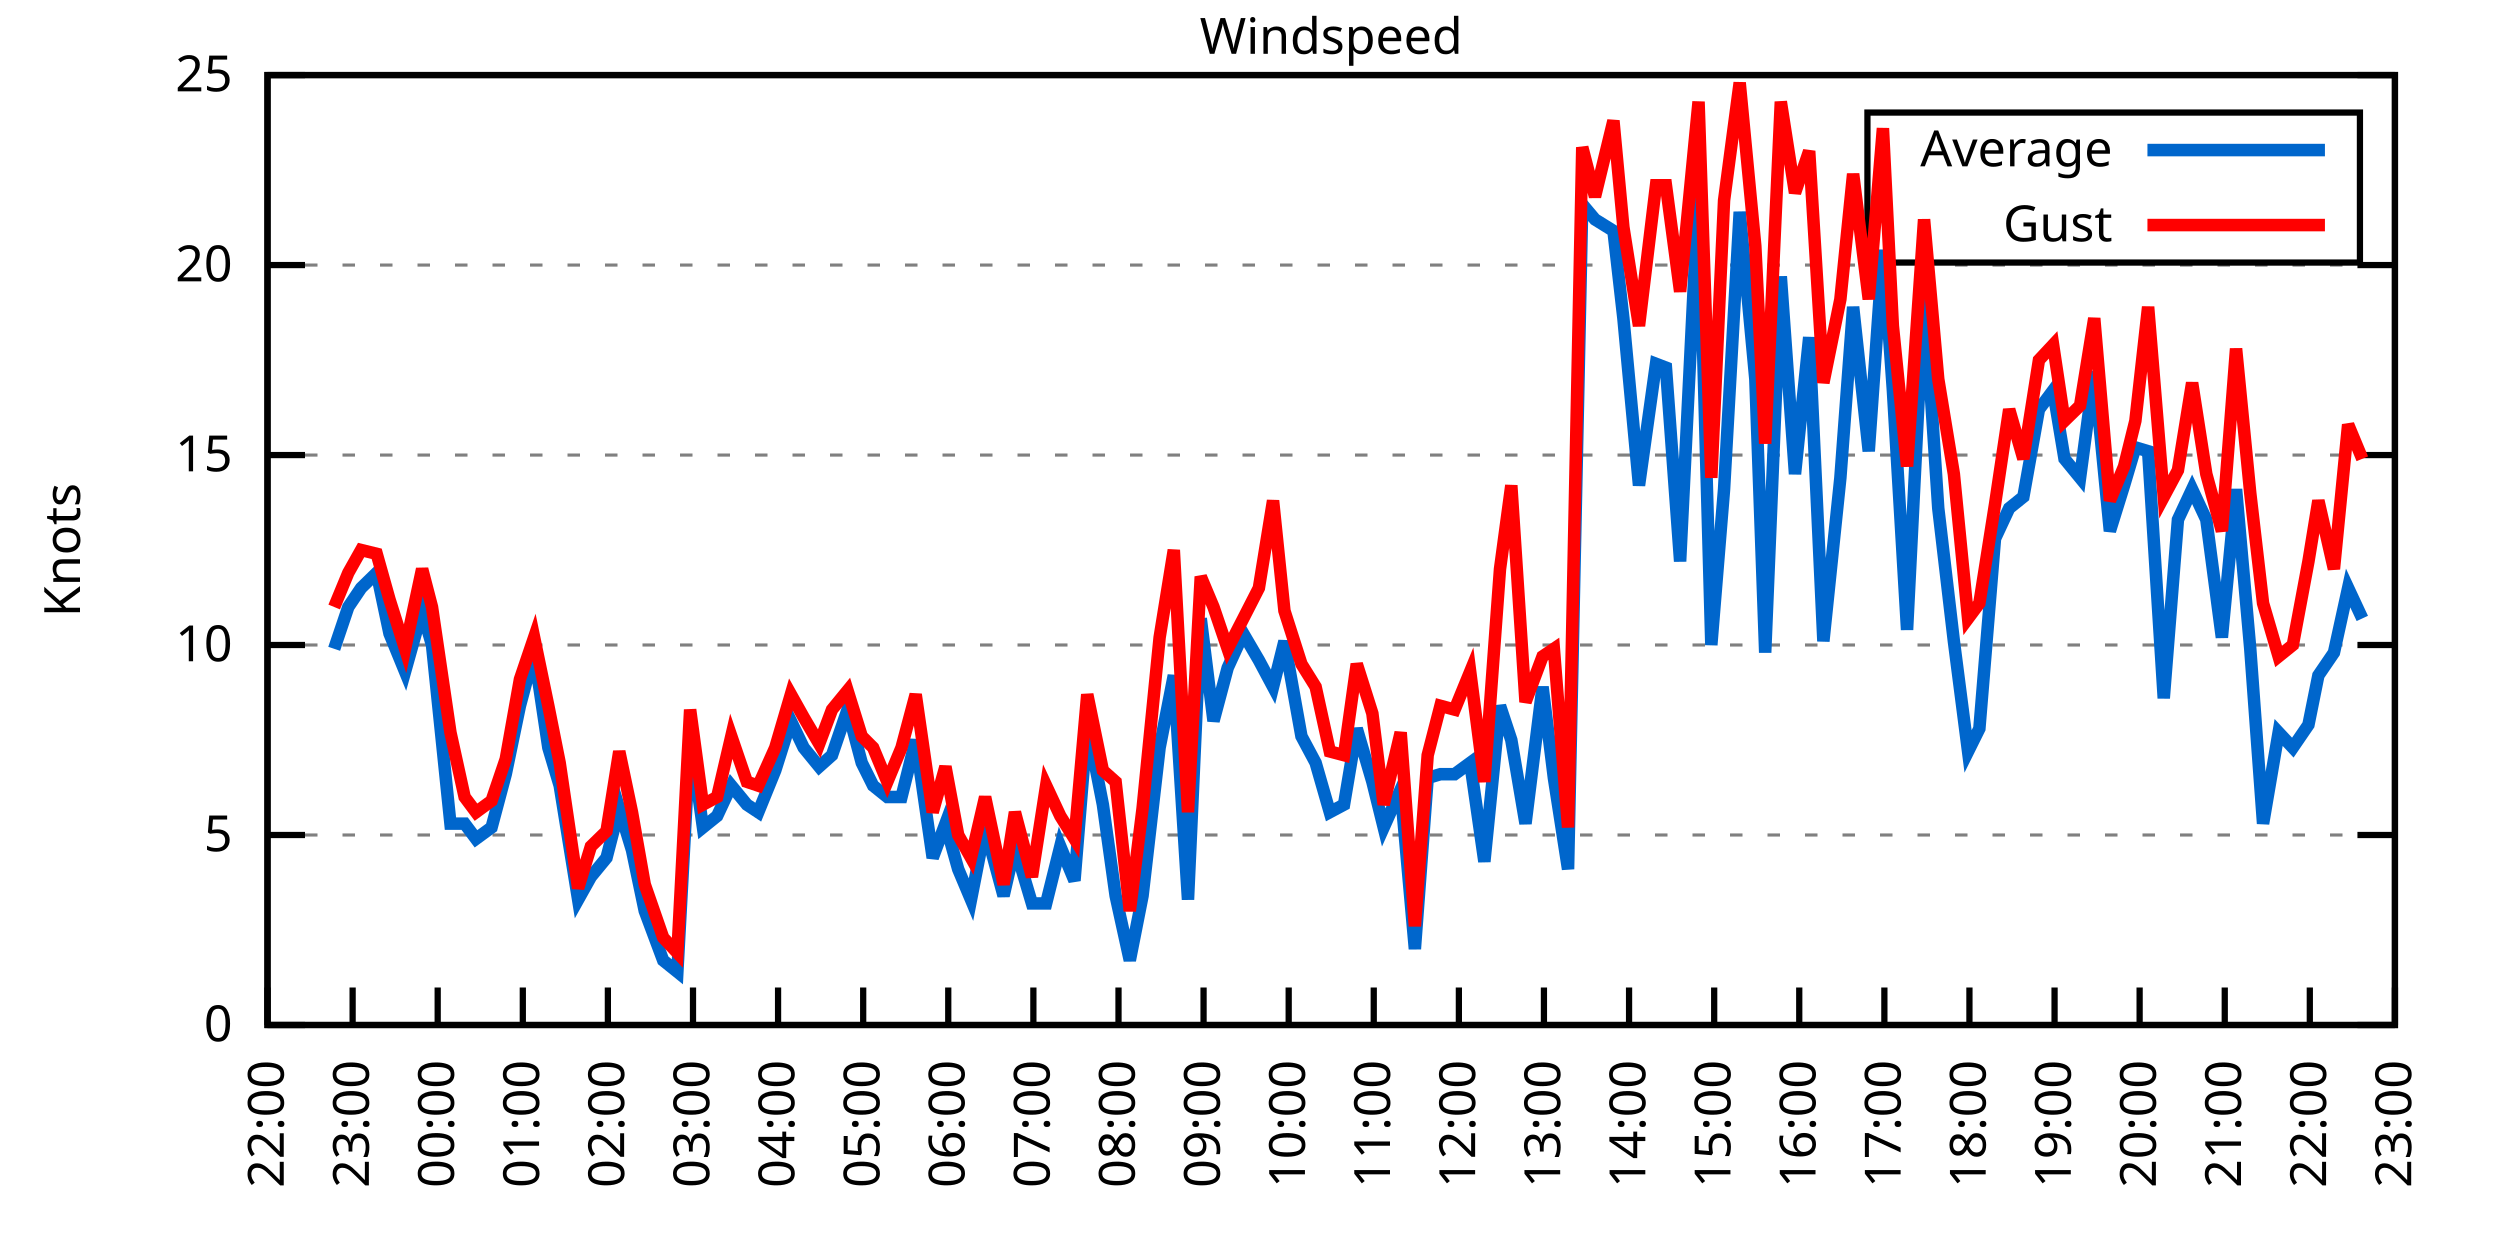
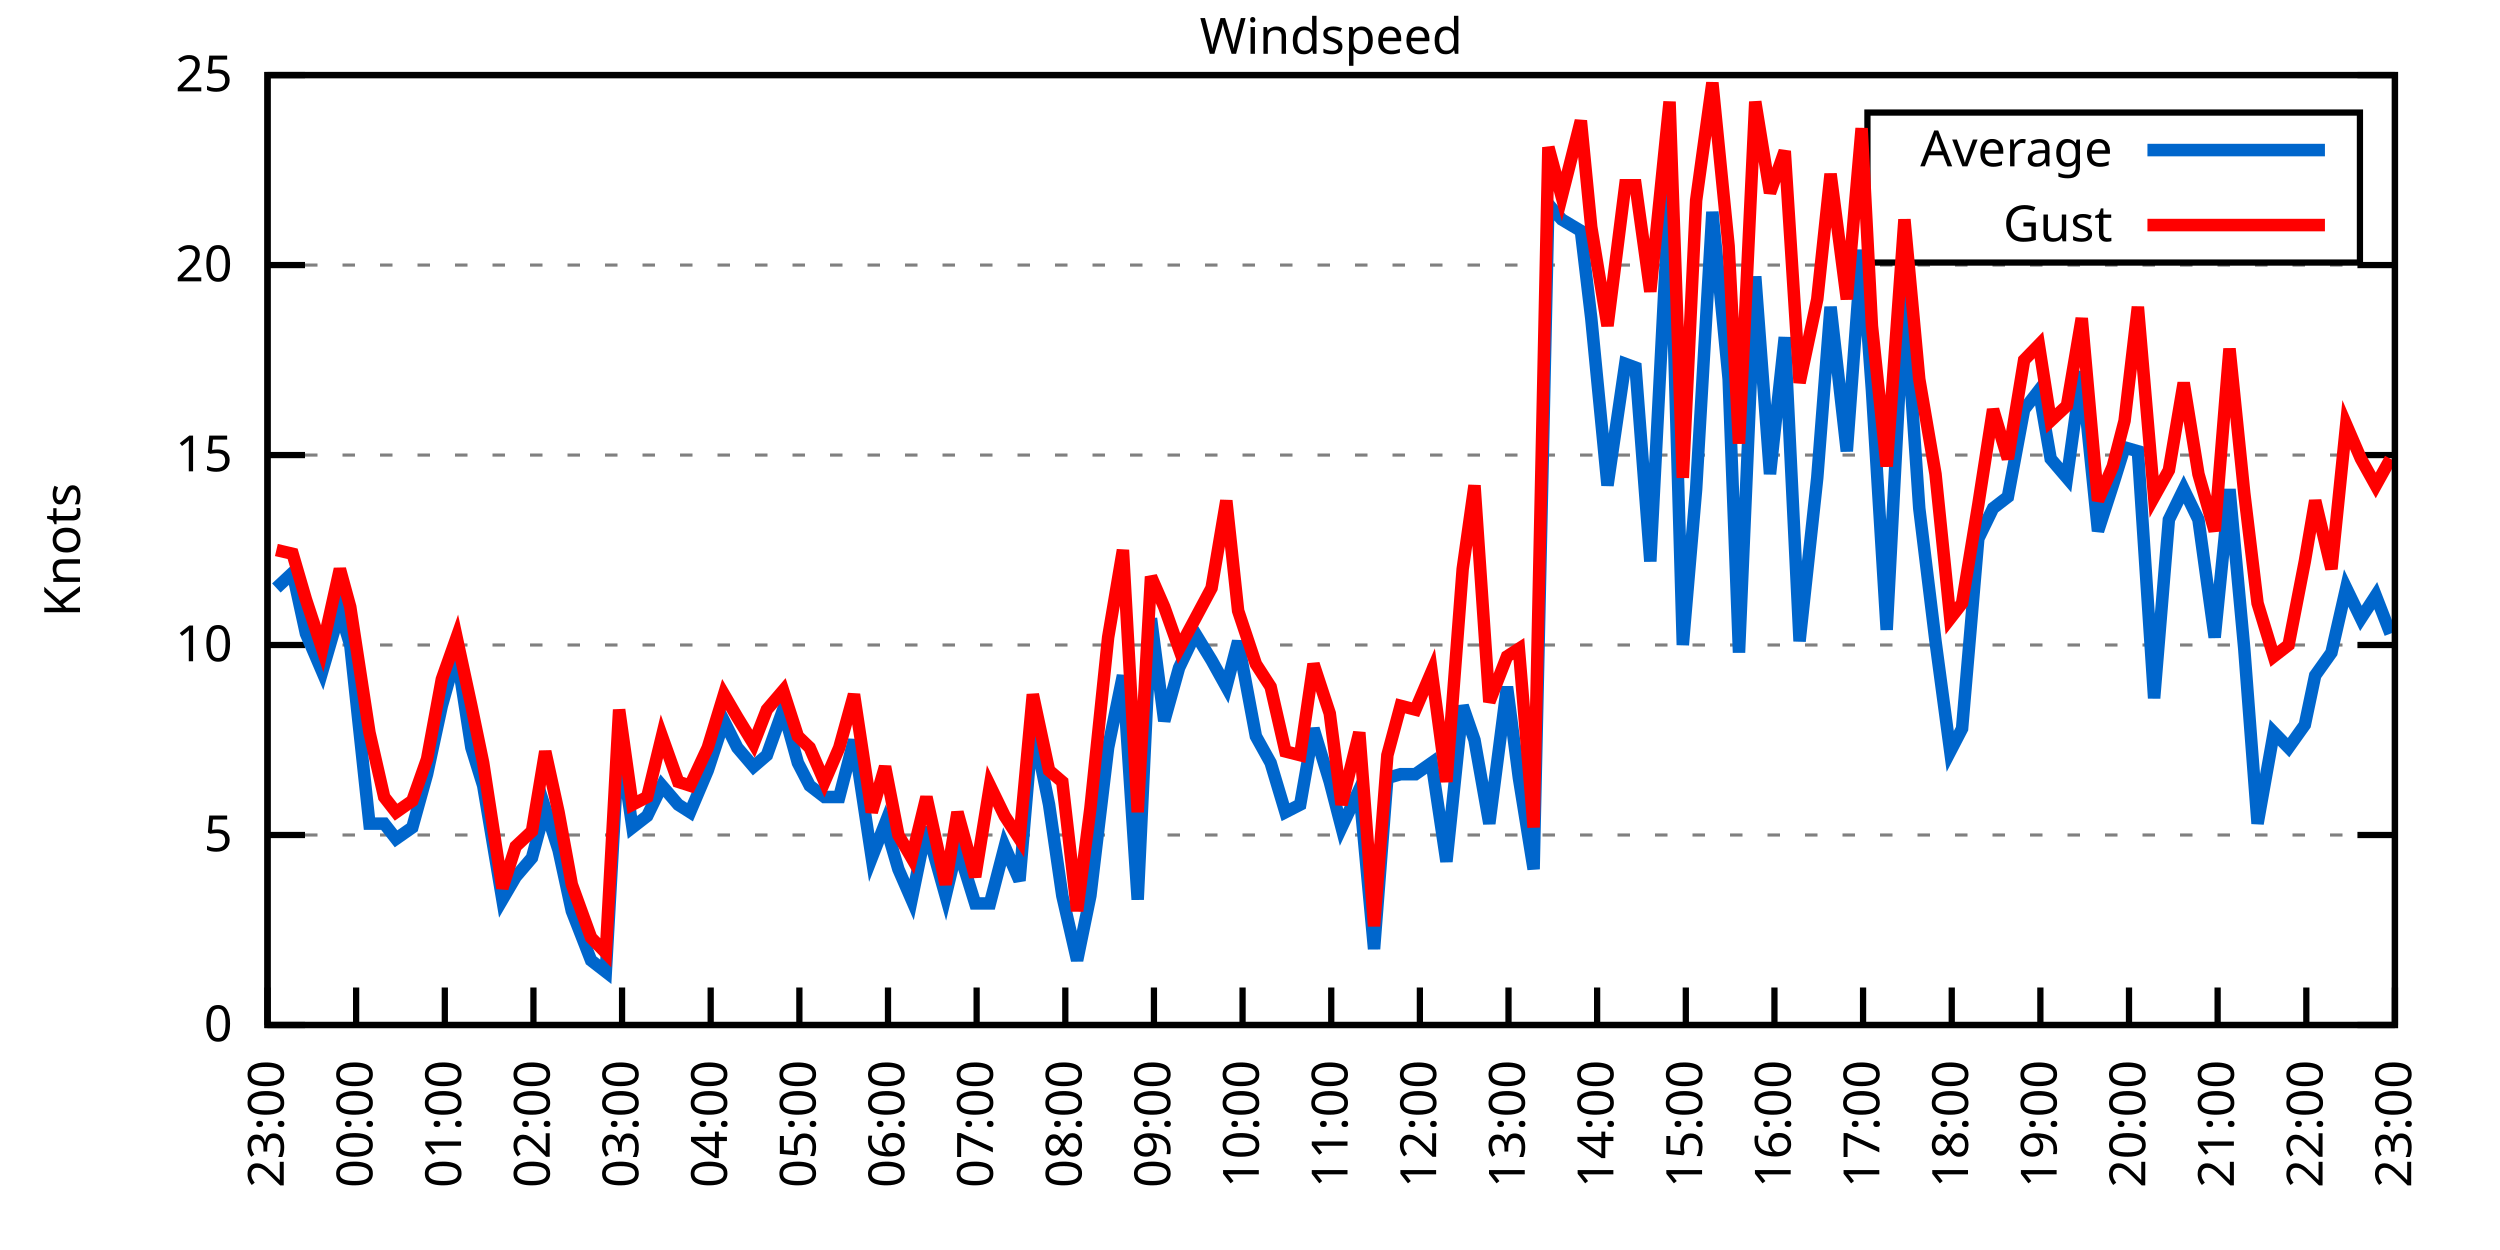
<svg xmlns="http://www.w3.org/2000/svg" xmlns:xlink="http://www.w3.org/1999/xlink" width="400" height="200" viewBox="0 0 400 200">
  <g id="gnuplot_canvas">
    <rect x="0" y="0" width="400" height="200" fill="none" />
    <defs>
      <circle id="gpDot" r="0.5" stroke-width="0.5" stroke="currentColor" />
      <path id="gpPt0" stroke-width="0.333" stroke="currentColor" d="M-1,0 h2 M0,-1 v2" />
      <path id="gpPt1" stroke-width="0.333" stroke="currentColor" d="M-1,-1 L1,1 M1,-1 L-1,1" />
      <path id="gpPt2" stroke-width="0.333" stroke="currentColor" d="M-1,0 L1,0 M0,-1 L0,1 M-1,-1 L1,1 M-1,1 L1,-1" />
      <rect id="gpPt3" stroke-width="0.333" stroke="currentColor" x="-1" y="-1" width="2" height="2" />
      <rect id="gpPt4" stroke-width="0.333" stroke="currentColor" fill="currentColor" x="-1" y="-1" width="2" height="2" />
      <circle id="gpPt5" stroke-width="0.333" stroke="currentColor" cx="0" cy="0" r="1" />
      <use xlink:href="#gpPt5" id="gpPt6" fill="currentColor" stroke="none" />
      <path id="gpPt7" stroke-width="0.333" stroke="currentColor" d="M0,-1.33 L-1.33,0.67 L1.33,0.67 z" />
      <use xlink:href="#gpPt7" id="gpPt8" fill="currentColor" stroke="none" />
      <use xlink:href="#gpPt7" id="gpPt9" stroke="currentColor" transform="rotate(180)" />
      <use xlink:href="#gpPt9" id="gpPt10" fill="currentColor" stroke="none" />
      <use xlink:href="#gpPt3" id="gpPt11" stroke="currentColor" transform="rotate(45)" />
      <use xlink:href="#gpPt11" id="gpPt12" fill="currentColor" stroke="none" />
      <path id="gpPt13" stroke-width="0.333" stroke="currentColor" d="M0,1.330 L1.265,0.411 L0.782,-1.067 L-0.782,-1.076 L-1.265,0.411 z" />
      <use xlink:href="#gpPt13" id="gpPt14" fill="currentColor" stroke="none" />
      <filter id="textbox" filterUnits="objectBoundingBox" x="0" y="0" height="1" width="1">
        <feFlood flood-color="white" flood-opacity="1" result="bgnd" />
        <feComposite in="SourceGraphic" in2="bgnd" operator="atop" />
      </filter>
      <filter id="greybox" filterUnits="objectBoundingBox" x="0" y="0" height="1" width="1">
        <feFlood flood-color="lightgrey" flood-opacity="1" result="grey" />
        <feComposite in="SourceGraphic" in2="grey" operator="atop" />
      </filter>
    </defs>
    <g fill="none" color="white" stroke="currentColor" stroke-width="1.00" stroke-linecap="butt" stroke-linejoin="miter">
</g>
    <g fill="none" color="black" stroke="currentColor" stroke-width="1.00" stroke-linecap="butt" stroke-linejoin="miter">
      <g stroke="none" shape-rendering="crispEdges">
        <polygon fill="rgb(255, 255, 255)" points="42.80,164.00 383.18,164.00 383.18,12.02 42.80,12.02 " />
      </g>
    </g>
    <g fill="none" color="black" stroke="currentColor" stroke-width="1.00" stroke-linecap="butt" stroke-linejoin="miter">
</g>
    <g fill="none" color="black" stroke="black" stroke-width="0.50" stroke-linecap="butt" stroke-linejoin="miter">
</g>
    <g fill="none" color="gray" stroke="currentColor" stroke-width="0.50" stroke-linecap="butt" stroke-linejoin="miter">
      <path stroke="gray" stroke-dasharray="2,4" class="gridline" d="M42.80,164.00 L383.19,164.00  " />
    </g>
    <g fill="none" color="gray" stroke="gray" stroke-width="1.00" stroke-linecap="butt" stroke-linejoin="miter">
</g>
    <g fill="none" color="black" stroke="currentColor" stroke-width="1.00" stroke-linecap="butt" stroke-linejoin="miter">
      <path stroke="black" d="M42.80,164.00 L48.80,164.00 M383.19,164.00 L377.19,164.00  " />
      <g transform="translate(37.20,166.60)" stroke="none" fill="black" font-family="Sans" font-size="8.00" text-anchor="end">
        <text>
          <tspan font-family="Sans"> 0</tspan>
        </text>
      </g>
    </g>
    <g fill="none" color="black" stroke="currentColor" stroke-width="1.00" stroke-linecap="butt" stroke-linejoin="miter">
</g>
    <g fill="none" color="black" stroke="black" stroke-width="0.50" stroke-linecap="butt" stroke-linejoin="miter">
</g>
    <g fill="none" color="gray" stroke="currentColor" stroke-width="0.50" stroke-linecap="butt" stroke-linejoin="miter">
      <path stroke="gray" stroke-dasharray="2,4" class="gridline" d="M42.80,133.60 L383.19,133.60  " />
    </g>
    <g fill="none" color="gray" stroke="gray" stroke-width="1.00" stroke-linecap="butt" stroke-linejoin="miter">
</g>
    <g fill="none" color="black" stroke="currentColor" stroke-width="1.00" stroke-linecap="butt" stroke-linejoin="miter">
      <path stroke="black" d="M42.80,133.60 L48.80,133.60 M383.19,133.60 L377.19,133.60  " />
      <g transform="translate(37.20,136.20)" stroke="none" fill="black" font-family="Sans" font-size="8.00" text-anchor="end">
        <text>
          <tspan font-family="Sans"> 5</tspan>
        </text>
      </g>
    </g>
    <g fill="none" color="black" stroke="currentColor" stroke-width="1.00" stroke-linecap="butt" stroke-linejoin="miter">
</g>
    <g fill="none" color="black" stroke="black" stroke-width="0.50" stroke-linecap="butt" stroke-linejoin="miter">
</g>
    <g fill="none" color="gray" stroke="currentColor" stroke-width="0.50" stroke-linecap="butt" stroke-linejoin="miter">
      <path stroke="gray" stroke-dasharray="2,4" class="gridline" d="M42.80,103.20 L383.19,103.20  " />
    </g>
    <g fill="none" color="gray" stroke="gray" stroke-width="1.00" stroke-linecap="butt" stroke-linejoin="miter">
</g>
    <g fill="none" color="black" stroke="currentColor" stroke-width="1.00" stroke-linecap="butt" stroke-linejoin="miter">
      <path stroke="black" d="M42.80,103.20 L48.80,103.20 M383.19,103.20 L377.19,103.20  " />
      <g transform="translate(37.20,105.80)" stroke="none" fill="black" font-family="Sans" font-size="8.00" text-anchor="end">
        <text>
          <tspan font-family="Sans"> 10</tspan>
        </text>
      </g>
    </g>
    <g fill="none" color="black" stroke="currentColor" stroke-width="1.00" stroke-linecap="butt" stroke-linejoin="miter">
</g>
    <g fill="none" color="black" stroke="black" stroke-width="0.50" stroke-linecap="butt" stroke-linejoin="miter">
</g>
    <g fill="none" color="gray" stroke="currentColor" stroke-width="0.50" stroke-linecap="butt" stroke-linejoin="miter">
      <path stroke="gray" stroke-dasharray="2,4" class="gridline" d="M42.80,72.81 L383.19,72.81  " />
    </g>
    <g fill="none" color="gray" stroke="gray" stroke-width="1.00" stroke-linecap="butt" stroke-linejoin="miter">
</g>
    <g fill="none" color="black" stroke="currentColor" stroke-width="1.00" stroke-linecap="butt" stroke-linejoin="miter">
      <path stroke="black" d="M42.80,72.81 L48.80,72.81 M383.19,72.81 L377.19,72.81  " />
      <g transform="translate(37.20,75.41)" stroke="none" fill="black" font-family="Sans" font-size="8.00" text-anchor="end">
        <text>
          <tspan font-family="Sans"> 15</tspan>
        </text>
      </g>
    </g>
    <g fill="none" color="black" stroke="currentColor" stroke-width="1.00" stroke-linecap="butt" stroke-linejoin="miter">
</g>
    <g fill="none" color="black" stroke="black" stroke-width="0.50" stroke-linecap="butt" stroke-linejoin="miter">
</g>
    <g fill="none" color="gray" stroke="currentColor" stroke-width="0.50" stroke-linecap="butt" stroke-linejoin="miter">
      <path stroke="gray" stroke-dasharray="2,4" class="gridline" d="M42.80,42.41 L383.19,42.41  " />
    </g>
    <g fill="none" color="gray" stroke="gray" stroke-width="1.00" stroke-linecap="butt" stroke-linejoin="miter">
</g>
    <g fill="none" color="black" stroke="currentColor" stroke-width="1.00" stroke-linecap="butt" stroke-linejoin="miter">
      <path stroke="black" d="M42.80,42.41 L48.80,42.41 M383.19,42.41 L377.19,42.41  " />
      <g transform="translate(37.20,45.01)" stroke="none" fill="black" font-family="Sans" font-size="8.00" text-anchor="end">
        <text>
          <tspan font-family="Sans"> 20</tspan>
        </text>
      </g>
    </g>
    <g fill="none" color="black" stroke="currentColor" stroke-width="1.00" stroke-linecap="butt" stroke-linejoin="miter">
</g>
    <g fill="none" color="black" stroke="black" stroke-width="0.50" stroke-linecap="butt" stroke-linejoin="miter">
</g>
    <g fill="none" color="gray" stroke="currentColor" stroke-width="0.50" stroke-linecap="butt" stroke-linejoin="miter">
      <path stroke="gray" stroke-dasharray="2,4" class="gridline" d="M42.80,12.01 L383.19,12.01  " />
    </g>
    <g fill="none" color="gray" stroke="gray" stroke-width="1.00" stroke-linecap="butt" stroke-linejoin="miter">
</g>
    <g fill="none" color="black" stroke="currentColor" stroke-width="1.00" stroke-linecap="butt" stroke-linejoin="miter">
      <path stroke="black" d="M42.80,12.01 L48.80,12.01 M383.19,12.01 L377.19,12.01  " />
      <g transform="translate(37.20,14.61)" stroke="none" fill="black" font-family="Sans" font-size="8.00" text-anchor="end">
        <text>
          <tspan font-family="Sans"> 25</tspan>
        </text>
      </g>
    </g>
    <g fill="none" color="black" stroke="currentColor" stroke-width="1.00" stroke-linecap="butt" stroke-linejoin="miter">
      <path stroke="black" d="M42.80,164.00 L42.80,158.00  " />
      <g transform="translate(45.40,169.60) rotate(270.00)" stroke="none" fill="black" font-family="Sans" font-size="8.00" text-anchor="end">
        <text>
-           <tspan font-family="Sans">22:00</tspan>
-         </text>
-       </g>
-     </g>
-     <g fill="none" color="black" stroke="currentColor" stroke-width="1.00" stroke-linecap="butt" stroke-linejoin="miter">
-       <path stroke="black" d="M56.42,164.00 L56.42,158.00  " />
-       <g transform="translate(59.02,169.60) rotate(270.00)" stroke="none" fill="black" font-family="Sans" font-size="8.00" text-anchor="end">
-         <text>
          <tspan font-family="Sans">23:00</tspan>
        </text>
      </g>
    </g>
    <g fill="none" color="black" stroke="currentColor" stroke-width="1.00" stroke-linecap="butt" stroke-linejoin="miter">
-       <path stroke="black" d="M70.03,164.00 L70.03,158.00  " />
-       <g transform="translate(72.63,169.60) rotate(270.00)" stroke="none" fill="black" font-family="Sans" font-size="8.00" text-anchor="end">
+       <path stroke="black" d="M56.98,164.00 L56.98,158.00  " />
+       <g transform="translate(59.58,169.60) rotate(270.00)" stroke="none" fill="black" font-family="Sans" font-size="8.00" text-anchor="end">
        <text>
          <tspan font-family="Sans">00:00</tspan>
        </text>
      </g>
    </g>
    <g fill="none" color="black" stroke="currentColor" stroke-width="1.00" stroke-linecap="butt" stroke-linejoin="miter">
-       <path stroke="black" d="M83.65,164.00 L83.65,158.00  " />
-       <g transform="translate(86.25,169.60) rotate(270.00)" stroke="none" fill="black" font-family="Sans" font-size="8.00" text-anchor="end">
+       <path stroke="black" d="M71.17,164.00 L71.17,158.00  " />
+       <g transform="translate(73.77,169.60) rotate(270.00)" stroke="none" fill="black" font-family="Sans" font-size="8.00" text-anchor="end">
        <text>
          <tspan font-family="Sans">01:00</tspan>
        </text>
      </g>
    </g>
    <g fill="none" color="black" stroke="currentColor" stroke-width="1.00" stroke-linecap="butt" stroke-linejoin="miter">
-       <path stroke="black" d="M97.26,164.00 L97.26,158.00  " />
-       <g transform="translate(99.86,169.60) rotate(270.00)" stroke="none" fill="black" font-family="Sans" font-size="8.00" text-anchor="end">
+       <path stroke="black" d="M85.35,164.00 L85.35,158.00  " />
+       <g transform="translate(87.95,169.60) rotate(270.00)" stroke="none" fill="black" font-family="Sans" font-size="8.00" text-anchor="end">
        <text>
          <tspan font-family="Sans">02:00</tspan>
        </text>
      </g>
    </g>
    <g fill="none" color="black" stroke="currentColor" stroke-width="1.00" stroke-linecap="butt" stroke-linejoin="miter">
-       <path stroke="black" d="M110.88,164.00 L110.88,158.00  " />
-       <g transform="translate(113.48,169.60) rotate(270.00)" stroke="none" fill="black" font-family="Sans" font-size="8.00" text-anchor="end">
+       <path stroke="black" d="M99.53,164.00 L99.53,158.00  " />
+       <g transform="translate(102.13,169.60) rotate(270.00)" stroke="none" fill="black" font-family="Sans" font-size="8.00" text-anchor="end">
        <text>
          <tspan font-family="Sans">03:00</tspan>
        </text>
      </g>
    </g>
    <g fill="none" color="black" stroke="currentColor" stroke-width="1.00" stroke-linecap="butt" stroke-linejoin="miter">
-       <path stroke="black" d="M124.49,164.00 L124.49,158.00  " />
-       <g transform="translate(127.09,169.60) rotate(270.00)" stroke="none" fill="black" font-family="Sans" font-size="8.00" text-anchor="end">
+       <path stroke="black" d="M113.71,164.00 L113.71,158.00  " />
+       <g transform="translate(116.31,169.60) rotate(270.00)" stroke="none" fill="black" font-family="Sans" font-size="8.00" text-anchor="end">
        <text>
          <tspan font-family="Sans">04:00</tspan>
        </text>
      </g>
    </g>
    <g fill="none" color="black" stroke="currentColor" stroke-width="1.00" stroke-linecap="butt" stroke-linejoin="miter">
-       <path stroke="black" d="M138.11,164.00 L138.11,158.00  " />
-       <g transform="translate(140.71,169.60) rotate(270.00)" stroke="none" fill="black" font-family="Sans" font-size="8.00" text-anchor="end">
+       <path stroke="black" d="M127.90,164.00 L127.90,158.00  " />
+       <g transform="translate(130.50,169.60) rotate(270.00)" stroke="none" fill="black" font-family="Sans" font-size="8.00" text-anchor="end">
        <text>
          <tspan font-family="Sans">05:00</tspan>
        </text>
      </g>
    </g>
    <g fill="none" color="black" stroke="currentColor" stroke-width="1.00" stroke-linecap="butt" stroke-linejoin="miter">
-       <path stroke="black" d="M151.72,164.00 L151.72,158.00  " />
-       <g transform="translate(154.32,169.60) rotate(270.00)" stroke="none" fill="black" font-family="Sans" font-size="8.00" text-anchor="end">
+       <path stroke="black" d="M142.08,164.00 L142.08,158.00  " />
+       <g transform="translate(144.68,169.60) rotate(270.00)" stroke="none" fill="black" font-family="Sans" font-size="8.00" text-anchor="end">
        <text>
          <tspan font-family="Sans">06:00</tspan>
        </text>
      </g>
    </g>
    <g fill="none" color="black" stroke="currentColor" stroke-width="1.00" stroke-linecap="butt" stroke-linejoin="miter">
-       <path stroke="black" d="M165.34,164.00 L165.34,158.00  " />
-       <g transform="translate(167.94,169.60) rotate(270.00)" stroke="none" fill="black" font-family="Sans" font-size="8.00" text-anchor="end">
+       <path stroke="black" d="M156.26,164.00 L156.26,158.00  " />
+       <g transform="translate(158.86,169.60) rotate(270.00)" stroke="none" fill="black" font-family="Sans" font-size="8.00" text-anchor="end">
        <text>
          <tspan font-family="Sans">07:00</tspan>
        </text>
      </g>
    </g>
    <g fill="none" color="black" stroke="currentColor" stroke-width="1.00" stroke-linecap="butt" stroke-linejoin="miter">
-       <path stroke="black" d="M178.96,164.00 L178.96,158.00  " />
-       <g transform="translate(181.56,169.60) rotate(270.00)" stroke="none" fill="black" font-family="Sans" font-size="8.00" text-anchor="end">
+       <path stroke="black" d="M170.45,164.00 L170.45,158.00  " />
+       <g transform="translate(173.05,169.60) rotate(270.00)" stroke="none" fill="black" font-family="Sans" font-size="8.00" text-anchor="end">
        <text>
          <tspan font-family="Sans">08:00</tspan>
        </text>
      </g>
    </g>
    <g fill="none" color="black" stroke="currentColor" stroke-width="1.00" stroke-linecap="butt" stroke-linejoin="miter">
-       <path stroke="black" d="M192.57,164.00 L192.57,158.00  " />
-       <g transform="translate(195.17,169.60) rotate(270.00)" stroke="none" fill="black" font-family="Sans" font-size="8.00" text-anchor="end">
+       <path stroke="black" d="M184.63,164.00 L184.63,158.00  " />
+       <g transform="translate(187.23,169.60) rotate(270.00)" stroke="none" fill="black" font-family="Sans" font-size="8.00" text-anchor="end">
        <text>
          <tspan font-family="Sans">09:00</tspan>
        </text>
      </g>
    </g>
    <g fill="none" color="black" stroke="currentColor" stroke-width="1.00" stroke-linecap="butt" stroke-linejoin="miter">
-       <path stroke="black" d="M206.19,164.00 L206.19,158.00  " />
-       <g transform="translate(208.79,169.60) rotate(270.00)" stroke="none" fill="black" font-family="Sans" font-size="8.00" text-anchor="end">
+       <path stroke="black" d="M198.81,164.00 L198.81,158.00  " />
+       <g transform="translate(201.41,169.60) rotate(270.00)" stroke="none" fill="black" font-family="Sans" font-size="8.00" text-anchor="end">
        <text>
          <tspan font-family="Sans">10:00</tspan>
        </text>
      </g>
    </g>
    <g fill="none" color="black" stroke="currentColor" stroke-width="1.00" stroke-linecap="butt" stroke-linejoin="miter">
-       <path stroke="black" d="M219.80,164.00 L219.80,158.00  " />
-       <g transform="translate(222.40,169.60) rotate(270.00)" stroke="none" fill="black" font-family="Sans" font-size="8.00" text-anchor="end">
+       <path stroke="black" d="M213.00,164.00 L213.00,158.00  " />
+       <g transform="translate(215.60,169.60) rotate(270.00)" stroke="none" fill="black" font-family="Sans" font-size="8.00" text-anchor="end">
        <text>
          <tspan font-family="Sans">11:00</tspan>
        </text>
      </g>
    </g>
    <g fill="none" color="black" stroke="currentColor" stroke-width="1.00" stroke-linecap="butt" stroke-linejoin="miter">
-       <path stroke="black" d="M233.42,164.00 L233.42,158.00  " />
-       <g transform="translate(236.02,169.60) rotate(270.00)" stroke="none" fill="black" font-family="Sans" font-size="8.00" text-anchor="end">
+       <path stroke="black" d="M227.18,164.00 L227.18,158.00  " />
+       <g transform="translate(229.78,169.60) rotate(270.00)" stroke="none" fill="black" font-family="Sans" font-size="8.00" text-anchor="end">
        <text>
          <tspan font-family="Sans">12:00</tspan>
        </text>
      </g>
    </g>
    <g fill="none" color="black" stroke="currentColor" stroke-width="1.00" stroke-linecap="butt" stroke-linejoin="miter">
-       <path stroke="black" d="M247.03,164.00 L247.03,158.00  " />
-       <g transform="translate(249.63,169.60) rotate(270.00)" stroke="none" fill="black" font-family="Sans" font-size="8.00" text-anchor="end">
+       <path stroke="black" d="M241.36,164.00 L241.36,158.00  " />
+       <g transform="translate(243.96,169.60) rotate(270.00)" stroke="none" fill="black" font-family="Sans" font-size="8.00" text-anchor="end">
        <text>
          <tspan font-family="Sans">13:00</tspan>
        </text>
      </g>
    </g>
    <g fill="none" color="black" stroke="currentColor" stroke-width="1.00" stroke-linecap="butt" stroke-linejoin="miter">
-       <path stroke="black" d="M260.65,164.00 L260.65,158.00  " />
-       <g transform="translate(263.25,169.60) rotate(270.00)" stroke="none" fill="black" font-family="Sans" font-size="8.00" text-anchor="end">
+       <path stroke="black" d="M255.54,164.00 L255.54,158.00  " />
+       <g transform="translate(258.14,169.60) rotate(270.00)" stroke="none" fill="black" font-family="Sans" font-size="8.00" text-anchor="end">
        <text>
          <tspan font-family="Sans">14:00</tspan>
        </text>
      </g>
    </g>
    <g fill="none" color="black" stroke="currentColor" stroke-width="1.00" stroke-linecap="butt" stroke-linejoin="miter">
-       <path stroke="black" d="M274.27,164.00 L274.27,158.00  " />
-       <g transform="translate(276.87,169.60) rotate(270.00)" stroke="none" fill="black" font-family="Sans" font-size="8.00" text-anchor="end">
+       <path stroke="black" d="M269.73,164.00 L269.73,158.00  " />
+       <g transform="translate(272.33,169.60) rotate(270.00)" stroke="none" fill="black" font-family="Sans" font-size="8.00" text-anchor="end">
        <text>
          <tspan font-family="Sans">15:00</tspan>
        </text>
      </g>
    </g>
    <g fill="none" color="black" stroke="currentColor" stroke-width="1.00" stroke-linecap="butt" stroke-linejoin="miter">
-       <path stroke="black" d="M287.88,164.00 L287.88,158.00  " />
-       <g transform="translate(290.48,169.60) rotate(270.00)" stroke="none" fill="black" font-family="Sans" font-size="8.00" text-anchor="end">
+       <path stroke="black" d="M283.91,164.00 L283.91,158.00  " />
+       <g transform="translate(286.51,169.60) rotate(270.00)" stroke="none" fill="black" font-family="Sans" font-size="8.00" text-anchor="end">
        <text>
          <tspan font-family="Sans">16:00</tspan>
        </text>
      </g>
    </g>
    <g fill="none" color="black" stroke="currentColor" stroke-width="1.00" stroke-linecap="butt" stroke-linejoin="miter">
-       <path stroke="black" d="M301.50,164.00 L301.50,158.00  " />
-       <g transform="translate(304.10,169.60) rotate(270.00)" stroke="none" fill="black" font-family="Sans" font-size="8.00" text-anchor="end">
+       <path stroke="black" d="M298.09,164.00 L298.09,158.00  " />
+       <g transform="translate(300.69,169.60) rotate(270.00)" stroke="none" fill="black" font-family="Sans" font-size="8.00" text-anchor="end">
        <text>
          <tspan font-family="Sans">17:00</tspan>
        </text>
      </g>
    </g>
    <g fill="none" color="black" stroke="currentColor" stroke-width="1.00" stroke-linecap="butt" stroke-linejoin="miter">
-       <path stroke="black" d="M315.11,164.00 L315.11,158.00  " />
-       <g transform="translate(317.71,169.60) rotate(270.00)" stroke="none" fill="black" font-family="Sans" font-size="8.00" text-anchor="end">
+       <path stroke="black" d="M312.28,164.00 L312.28,158.00  " />
+       <g transform="translate(314.88,169.60) rotate(270.00)" stroke="none" fill="black" font-family="Sans" font-size="8.00" text-anchor="end">
        <text>
          <tspan font-family="Sans">18:00</tspan>
        </text>
      </g>
    </g>
    <g fill="none" color="black" stroke="currentColor" stroke-width="1.00" stroke-linecap="butt" stroke-linejoin="miter">
-       <path stroke="black" d="M328.73,164.00 L328.73,158.00  " />
-       <g transform="translate(331.33,169.60) rotate(270.00)" stroke="none" fill="black" font-family="Sans" font-size="8.00" text-anchor="end">
+       <path stroke="black" d="M326.46,164.00 L326.46,158.00  " />
+       <g transform="translate(329.06,169.60) rotate(270.00)" stroke="none" fill="black" font-family="Sans" font-size="8.00" text-anchor="end">
        <text>
          <tspan font-family="Sans">19:00</tspan>
        </text>
      </g>
    </g>
    <g fill="none" color="black" stroke="currentColor" stroke-width="1.00" stroke-linecap="butt" stroke-linejoin="miter">
-       <path stroke="black" d="M342.34,164.00 L342.34,158.00  " />
-       <g transform="translate(344.94,169.60) rotate(270.00)" stroke="none" fill="black" font-family="Sans" font-size="8.00" text-anchor="end">
+       <path stroke="black" d="M340.64,164.00 L340.64,158.00  " />
+       <g transform="translate(343.24,169.60) rotate(270.00)" stroke="none" fill="black" font-family="Sans" font-size="8.00" text-anchor="end">
        <text>
          <tspan font-family="Sans">20:00</tspan>
        </text>
      </g>
    </g>
    <g fill="none" color="black" stroke="currentColor" stroke-width="1.00" stroke-linecap="butt" stroke-linejoin="miter">
-       <path stroke="black" d="M355.96,164.00 L355.96,158.00  " />
-       <g transform="translate(358.56,169.60) rotate(270.00)" stroke="none" fill="black" font-family="Sans" font-size="8.00" text-anchor="end">
+       <path stroke="black" d="M354.82,164.00 L354.82,158.00  " />
+       <g transform="translate(357.42,169.60) rotate(270.00)" stroke="none" fill="black" font-family="Sans" font-size="8.00" text-anchor="end">
        <text>
          <tspan font-family="Sans">21:00</tspan>
        </text>
      </g>
    </g>
    <g fill="none" color="black" stroke="currentColor" stroke-width="1.00" stroke-linecap="butt" stroke-linejoin="miter">
-       <path stroke="black" d="M369.57,164.00 L369.57,158.00  " />
-       <g transform="translate(372.17,169.60) rotate(270.00)" stroke="none" fill="black" font-family="Sans" font-size="8.00" text-anchor="end">
+       <path stroke="black" d="M369.01,164.00 L369.01,158.00  " />
+       <g transform="translate(371.61,169.60) rotate(270.00)" stroke="none" fill="black" font-family="Sans" font-size="8.00" text-anchor="end">
        <text>
          <tspan font-family="Sans">22:00</tspan>
        </text>
      </g>
    </g>
    <g fill="none" color="black" stroke="currentColor" stroke-width="1.00" stroke-linecap="butt" stroke-linejoin="miter">
      <path stroke="black" d="M383.19,164.00 L383.19,158.00  " />
      <g transform="translate(385.79,169.60) rotate(270.00)" stroke="none" fill="black" font-family="Sans" font-size="8.00" text-anchor="end">
        <text>
          <tspan font-family="Sans">23:00</tspan>
        </text>
      </g>
    </g>
    <g fill="none" color="black" stroke="currentColor" stroke-width="1.00" stroke-linecap="butt" stroke-linejoin="miter">
</g>
    <g fill="none" color="black" stroke="currentColor" stroke-width="1.00" stroke-linecap="butt" stroke-linejoin="miter">
      <path stroke="black" d="M42.80,12.01 L42.80,164.00 L383.19,164.00 L383.19,12.01 L42.80,12.01 Z  " />
    </g>
    <g fill="none" color="black" stroke="currentColor" stroke-width="1.00" stroke-linecap="butt" stroke-linejoin="miter">
</g>
    <g fill="none" color="black" stroke="currentColor" stroke-width="1.00" stroke-linecap="butt" stroke-linejoin="miter">
      <path stroke="black" d="M298.79,42.01 L298.79,18.01 L377.59,18.01 L377.59,42.01 L298.79,42.01 Z  " />
    </g>
    <g id="Windspeed_plot_1">
      <g fill="none" color="white" stroke="black" stroke-width="2.00" stroke-linecap="butt" stroke-linejoin="miter">
</g>
      <g fill="none" color="black" stroke="currentColor" stroke-width="2.00" stroke-linecap="butt" stroke-linejoin="miter">
        <g transform="translate(337.99,26.61)" stroke="none" fill="black" font-family="Sans" font-size="8.00" text-anchor="end">
          <text>
            <tspan font-family="Sans">Average</tspan>
          </text>
        </g>
      </g>
      <g fill="none" color="black" stroke="currentColor" stroke-width="2.00" stroke-linecap="butt" stroke-linejoin="miter">
-         <path stroke="rgb(  0, 102, 204)" d="M343.59,24.01 L371.99,24.01 M53.47,103.81 L55.73,97.12 L57.78,94.08 L60.27,91.65 L62.32,101.38 L64.81,107.46   L67.54,97.73 L69.12,103.20 L72.07,131.78 L74.34,131.78 L76.16,134.21 L78.65,132.39 L80.92,123.87 L83.19,112.93   L85.46,104.42 L87.73,119.62 L89.55,125.70 L92.50,143.94 L94.54,140.29 L97.04,137.25 L99.08,129.35 L101.12,136.03   L103.16,145.76 L106.11,153.66 L108.38,155.49 L110.42,117.80 L112.47,132.39 L114.74,130.56 L117.01,125.70 L119.50,128.74   L121.32,129.95 L124.04,123.27 L126.54,115.36 L128.58,119.62 L131.07,122.66 L133.12,120.83 L135.61,113.54 L137.88,122.05   L139.70,125.70 L141.97,127.52 L144.24,127.52 L146.51,118.40 L149.23,137.25 L151.27,131.78 L153.31,139.07 L155.36,143.94   L157.62,132.39 L160.57,143.33 L162.39,135.43 L165.11,144.55 L167.38,144.55 L169.65,135.43 L171.92,140.90 L173.96,115.97   L176.46,128.74 L178.50,143.33 L180.77,153.66 L182.81,143.33 L185.54,119.62 L187.81,108.07 L190.08,143.94 L192.12,98.95   L194.16,115.36 L196.43,106.85 L198.93,101.38 L201.42,105.64 L203.69,109.89 L205.51,102.60 L208.23,117.80 L210.50,122.05   L212.77,129.95 L215.04,128.74 L217.08,116.58 L219.58,125.09 L221.39,132.39 L224.11,126.31 L226.38,151.84 L228.43,124.48   L230.47,123.87 L232.74,123.87 L235.23,122.05 L237.50,137.86 L240.00,112.93 L241.81,118.40 L244.08,131.78 L246.81,109.89   L248.62,124.48 L250.89,139.07 L253.16,32.68 L255.20,35.11 L258.15,36.94 L259.74,50.92 L262.24,77.67 L264.96,58.21   L266.55,58.82 L268.82,89.83 L271.77,30.25 L273.81,103.20 L275.85,78.28 L278.35,33.90 L280.85,60.65 L282.43,104.42   L284.93,44.23 L287.20,75.85 L289.47,53.96 L291.74,102.60 L294.46,76.45 L296.50,49.10 L299.00,72.20 L301.27,39.98   L302.86,62.47 L305.13,100.77 L307.85,46.66 L310.12,81.32 L312.62,102.60 L314.89,120.23 L316.70,116.58 L319.20,86.18   L321.47,81.32 L323.74,79.49 L326.23,65.51 L328.50,62.47 L330.32,73.41 L332.81,76.45 L335.08,59.43 L337.58,84.97   L339.85,77.67 L341.66,71.59 L343.70,72.20 L346.20,111.72 L348.47,83.14 L350.74,78.28 L353.01,83.14 L355.50,101.99   L357.77,78.28 L360.04,103.81 L362.09,131.78 L364.58,117.19 L366.85,119.62 L369.35,115.97 L370.94,108.07 L373.43,104.42   L375.70,94.08 L377.97,98.95  " />
+         <path stroke="rgb(  0, 102, 204)" d="M343.59,24.01 L371.99,24.01 M44.22,94.08 L46.82,91.65 L48.95,101.38 L51.55,107.46 L54.38,97.73 L56.04,103.20   L59.11,131.78 L61.47,131.78 L63.37,134.21 L65.97,132.39 L68.33,123.87 L70.69,112.93 L73.06,104.42 L75.42,119.62   L77.31,125.70 L80.38,143.94 L82.51,140.29 L85.11,137.25 L87.24,129.35 L89.37,136.03 L91.49,145.76 L94.57,153.66   L96.93,155.49 L99.06,117.80 L101.19,132.39 L103.55,130.56 L105.91,125.70 L108.51,128.74 L110.41,129.95 L113.24,123.27   L115.84,115.36 L117.97,119.62 L120.57,122.66 L122.70,120.83 L125.30,113.54 L127.66,122.05 L129.55,125.70 L131.92,127.52   L134.28,127.52 L136.64,118.40 L139.48,137.25 L141.61,131.78 L143.74,139.07 L145.86,143.94 L148.23,132.39 L151.30,143.33   L153.19,135.43 L156.03,144.55 L158.39,144.55 L160.75,135.43 L163.12,140.90 L165.25,115.97 L167.85,128.74 L169.97,143.33   L172.34,153.66 L174.46,143.33 L177.30,119.62 L179.67,108.07 L182.03,143.94 L184.16,98.95 L186.28,115.36 L188.65,106.85   L191.25,101.38 L193.85,105.64 L196.21,109.89 L198.10,102.60 L200.94,117.80 L203.30,122.05 L205.67,129.95 L208.03,128.74   L210.16,116.58 L212.76,125.09 L214.65,132.39 L217.49,126.31 L219.85,151.84 L221.98,124.48 L224.10,123.87 L226.47,123.87   L229.07,122.05 L231.43,137.86 L234.03,112.93 L235.92,118.40 L238.29,131.78 L241.12,109.89 L243.02,124.48 L245.38,139.07   L247.74,32.68 L249.87,35.11 L252.94,36.94 L254.60,50.92 L257.20,77.67 L260.04,58.21 L261.69,58.82 L264.05,89.83   L267.13,30.25 L269.25,103.20 L271.38,78.28 L273.98,33.90 L276.58,60.65 L278.24,104.42 L280.84,44.23 L283.20,75.85   L285.56,53.96 L287.93,102.60 L290.76,76.45 L292.89,49.10 L295.49,72.20 L297.86,39.98 L299.51,62.47 L301.87,100.77   L304.71,46.66 L307.08,81.32 L309.68,102.60 L312.04,120.23 L313.93,116.58 L316.53,86.18 L318.89,81.32 L321.26,79.49   L323.86,65.51 L326.22,62.47 L328.11,73.41 L330.71,76.45 L333.08,59.43 L335.68,84.97 L338.04,77.67 L339.93,71.59   L342.06,72.20 L344.66,111.72 L347.02,83.14 L349.39,78.28 L351.75,83.14 L354.35,101.99 L356.72,78.28 L359.08,103.81   L361.21,131.78 L363.81,117.19 L366.17,119.62 L368.77,115.97 L370.43,108.07 L373.03,104.42 L375.39,94.08 L377.75,98.95   L380.12,95.30 L382.48,101.38  " />
      </g>
    </g>
    <g id="Windspeed_plot_2">
      <g fill="none" color="black" stroke="currentColor" stroke-width="2.00" stroke-linecap="butt" stroke-linejoin="miter">
        <g transform="translate(337.99,38.61)" stroke="none" fill="black" font-family="Sans" font-size="8.00" text-anchor="end">
          <text>
            <tspan font-family="Sans">Gust</tspan>
          </text>
        </g>
      </g>
      <g fill="none" color="black" stroke="currentColor" stroke-width="2.00" stroke-linecap="butt" stroke-linejoin="miter">
-         <path stroke="rgb(255,   0,   0)" d="M343.59,36.01 L371.99,36.01 M53.47,97.12 L55.73,91.65 L57.78,88.00 L60.27,88.61 L62.32,95.91 L64.81,103.81   L67.54,91.04 L69.12,97.12 L72.07,117.19 L74.34,127.52 L76.16,129.95 L78.65,128.13 L80.92,121.44 L83.19,108.68   L85.46,101.99 L87.73,112.93 L89.55,122.05 L92.50,142.11 L94.54,135.43 L97.04,132.99 L99.08,120.23 L101.12,129.95   L103.16,141.51 L106.11,150.02 L108.38,152.45 L110.42,113.54 L112.47,128.74 L114.74,127.52 L117.01,117.80 L119.50,125.09   L121.32,125.70 L124.04,119.62 L126.54,111.11 L128.58,114.76 L131.07,119.01 L133.12,113.54 L135.61,110.50 L137.88,117.80   L139.70,119.62 L141.97,125.09 L144.24,119.62 L146.51,111.11 L149.23,129.95 L151.27,122.66 L153.31,133.60 L155.36,137.25   L157.62,127.52 L160.57,141.51 L162.39,129.95 L165.11,140.29 L167.38,125.70 L169.65,130.56 L171.92,134.21 L173.96,111.11   L176.46,123.27 L178.50,125.09 L180.77,145.76 L182.81,129.35 L185.54,101.99 L187.81,88.00 L190.08,129.95 L192.12,92.26   L194.16,97.12 L196.43,103.81 L198.93,98.95 L201.42,94.08 L203.69,80.10 L205.51,97.73 L208.23,106.24 L210.50,109.89   L212.77,120.23 L215.04,120.83 L217.08,106.24 L219.58,114.15 L221.39,128.74 L224.11,117.19 L226.38,148.19 L228.43,120.83   L230.47,112.93 L232.74,113.54 L235.23,107.46 L237.50,125.09 L240.00,91.04 L241.81,77.67 L244.08,112.32 L246.81,105.03   L248.62,103.81 L250.89,132.39 L253.16,23.56 L255.20,31.46 L258.15,19.31 L259.74,36.33 L262.24,52.14 L264.96,29.64   L266.55,29.64 L268.82,46.66 L271.77,16.27 L273.81,76.45 L275.85,32.07 L278.35,13.23 L280.85,39.37 L282.43,70.98   L284.93,16.27 L287.20,30.86 L289.47,24.17 L291.74,61.25 L294.46,47.88 L296.50,27.82 L299.00,47.88 L301.27,20.52   L302.86,52.14 L305.13,74.63 L307.85,35.11 L310.12,60.65 L312.62,75.85 L314.89,98.95 L316.70,96.52 L319.20,80.71   L321.47,65.51 L323.74,73.41 L326.23,57.61 L328.50,55.18 L330.32,67.33 L332.81,64.90 L335.08,50.92 L337.58,80.10   L339.85,74.63 L341.66,67.33 L343.70,49.10 L346.20,79.49 L348.47,75.24 L350.74,61.25 L353.01,75.85 L355.50,84.97   L357.77,55.78 L360.04,78.89 L362.09,96.52 L364.58,105.03 L366.85,103.20 L369.35,89.83 L370.94,80.10 L373.43,91.04   L375.70,67.94 L377.97,73.41  " />
+         <path stroke="rgb(255,   0,   0)" d="M343.59,36.01 L371.99,36.01 M44.22,88.00 L46.82,88.61 L48.95,95.91 L51.55,103.81 L54.38,91.04 L56.04,97.12   L59.11,117.19 L61.47,127.52 L63.37,129.95 L65.97,128.13 L68.33,121.44 L70.69,108.68 L73.06,101.99 L75.42,112.93   L77.31,122.05 L80.38,142.11 L82.51,135.43 L85.11,132.99 L87.24,120.23 L89.37,129.95 L91.49,141.51 L94.57,150.02   L96.93,152.45 L99.06,113.54 L101.19,128.74 L103.55,127.52 L105.91,117.80 L108.51,125.09 L110.41,125.70 L113.24,119.62   L115.84,111.11 L117.97,114.76 L120.57,119.01 L122.70,113.54 L125.30,110.50 L127.66,117.80 L129.55,119.62 L131.92,125.09   L134.28,119.62 L136.64,111.11 L139.48,129.95 L141.61,122.66 L143.74,133.60 L145.86,137.25 L148.23,127.52 L151.30,141.51   L153.19,129.95 L156.03,140.29 L158.39,125.70 L160.75,130.56 L163.12,134.21 L165.25,111.11 L167.85,123.27 L169.97,125.09   L172.34,145.76 L174.46,129.35 L177.30,101.99 L179.67,88.00 L182.03,129.95 L184.16,92.26 L186.28,97.12 L188.65,103.81   L191.25,98.95 L193.85,94.08 L196.21,80.10 L198.10,97.73 L200.94,106.24 L203.30,109.89 L205.67,120.23 L208.03,120.83   L210.16,106.24 L212.76,114.15 L214.65,128.74 L217.49,117.19 L219.85,148.19 L221.98,120.83 L224.10,112.93 L226.47,113.54   L229.07,107.46 L231.43,125.09 L234.03,91.04 L235.92,77.67 L238.29,112.32 L241.12,105.03 L243.02,103.81 L245.38,132.39   L247.74,23.56 L249.87,31.46 L252.94,19.31 L254.60,36.33 L257.20,52.14 L260.04,29.64 L261.69,29.64 L264.05,46.66   L267.13,16.27 L269.25,76.45 L271.38,32.07 L273.98,13.23 L276.58,39.37 L278.24,70.98 L280.84,16.27 L283.20,30.86   L285.56,24.17 L287.93,61.25 L290.76,47.88 L292.89,27.82 L295.49,47.88 L297.86,20.52 L299.51,52.14 L301.87,74.63   L304.71,35.11 L307.08,60.65 L309.68,75.85 L312.04,98.95 L313.93,96.52 L316.53,80.71 L318.89,65.51 L321.26,73.41   L323.86,57.61 L326.22,55.18 L328.11,67.33 L330.71,64.90 L333.08,50.92 L335.68,80.10 L338.04,74.63 L339.93,67.33   L342.06,49.10 L344.66,79.49 L347.02,75.24 L349.39,61.25 L351.75,75.85 L354.35,84.97 L356.72,55.78 L359.08,78.89   L361.21,96.52 L363.81,105.03 L366.17,103.20 L368.77,89.83 L370.43,80.10 L373.03,91.04 L375.39,67.94 L377.75,73.41   L380.12,77.67 L382.48,73.41  " />
      </g>
    </g>
    <g fill="none" color="black" stroke="currentColor" stroke-width="2.00" stroke-linecap="butt" stroke-linejoin="miter">
</g>
    <g fill="none" color="black" stroke="black" stroke-width="1.00" stroke-linecap="butt" stroke-linejoin="miter">
</g>
    <g fill="none" color="black" stroke="currentColor" stroke-width="1.00" stroke-linecap="butt" stroke-linejoin="miter">
      <path stroke="black" d="M42.80,12.01 L42.80,164.00 L383.19,164.00 L383.19,12.01 L42.80,12.01 Z  " />
      <g transform="translate(12.80,88.01) rotate(270.00)" stroke="none" fill="black" font-family="Sans" font-size="8.00" text-anchor="middle">
        <text>
          <tspan font-family="Sans">Knots</tspan>
        </text>
      </g>
    </g>
    <g fill="none" color="black" stroke="currentColor" stroke-width="1.00" stroke-linecap="butt" stroke-linejoin="miter">
</g>
    <g fill="none" color="black" stroke="currentColor" stroke-width="1.00" stroke-linecap="butt" stroke-linejoin="miter">
      <g transform="translate(212.99,8.61)" stroke="none" fill="black" font-family="Sans" font-size="8.00" text-anchor="middle">
        <text>
          <tspan font-family="Sans">Windspeed</tspan>
        </text>
      </g>
    </g>
    <g fill="none" color="black" stroke="currentColor" stroke-width="1.00" stroke-linecap="butt" stroke-linejoin="miter">
</g>
  </g>
</svg>
